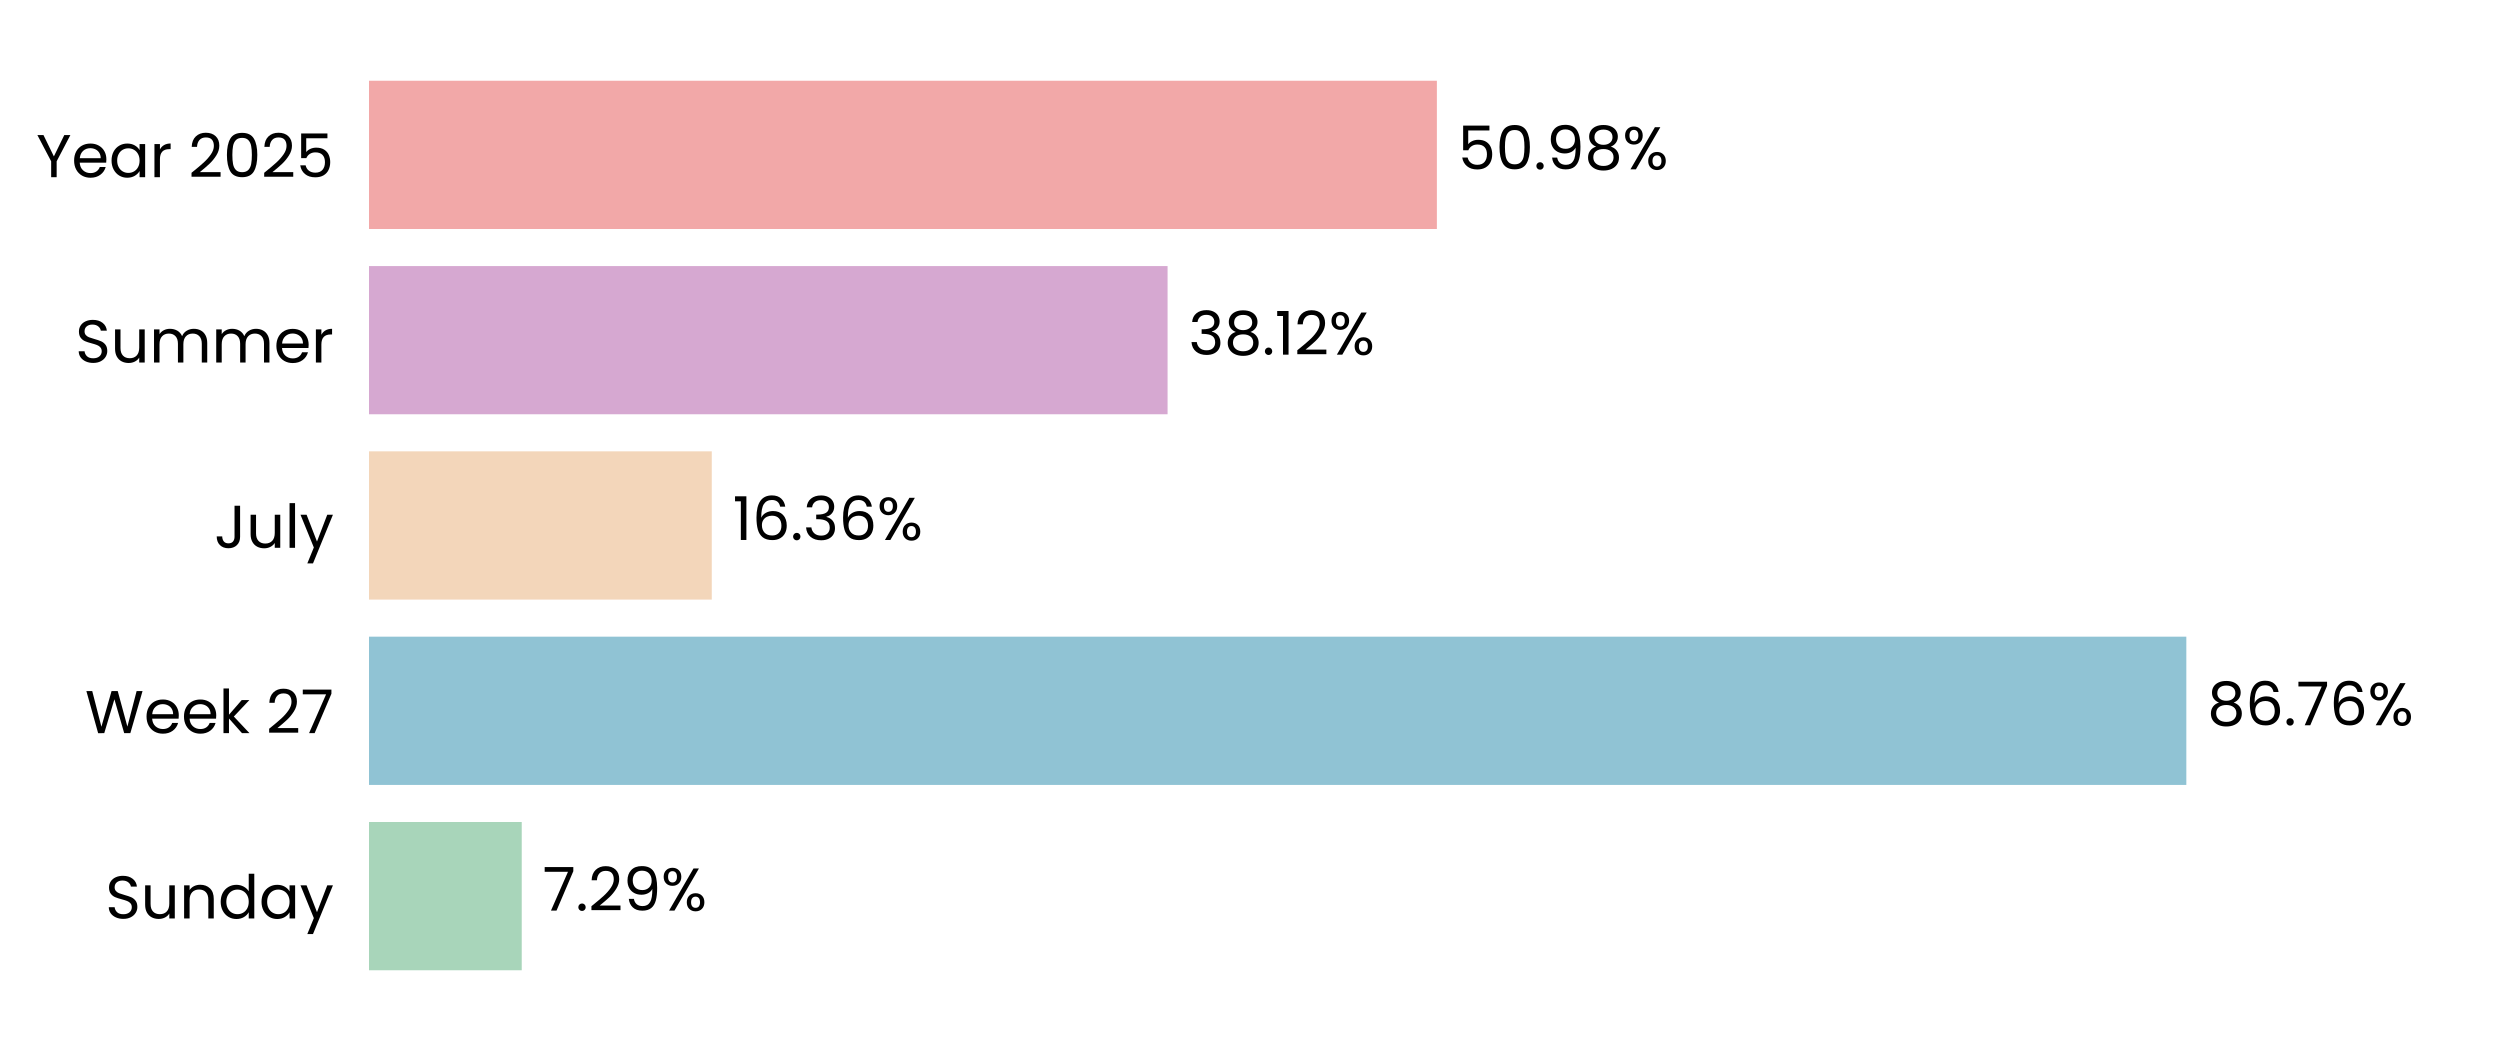
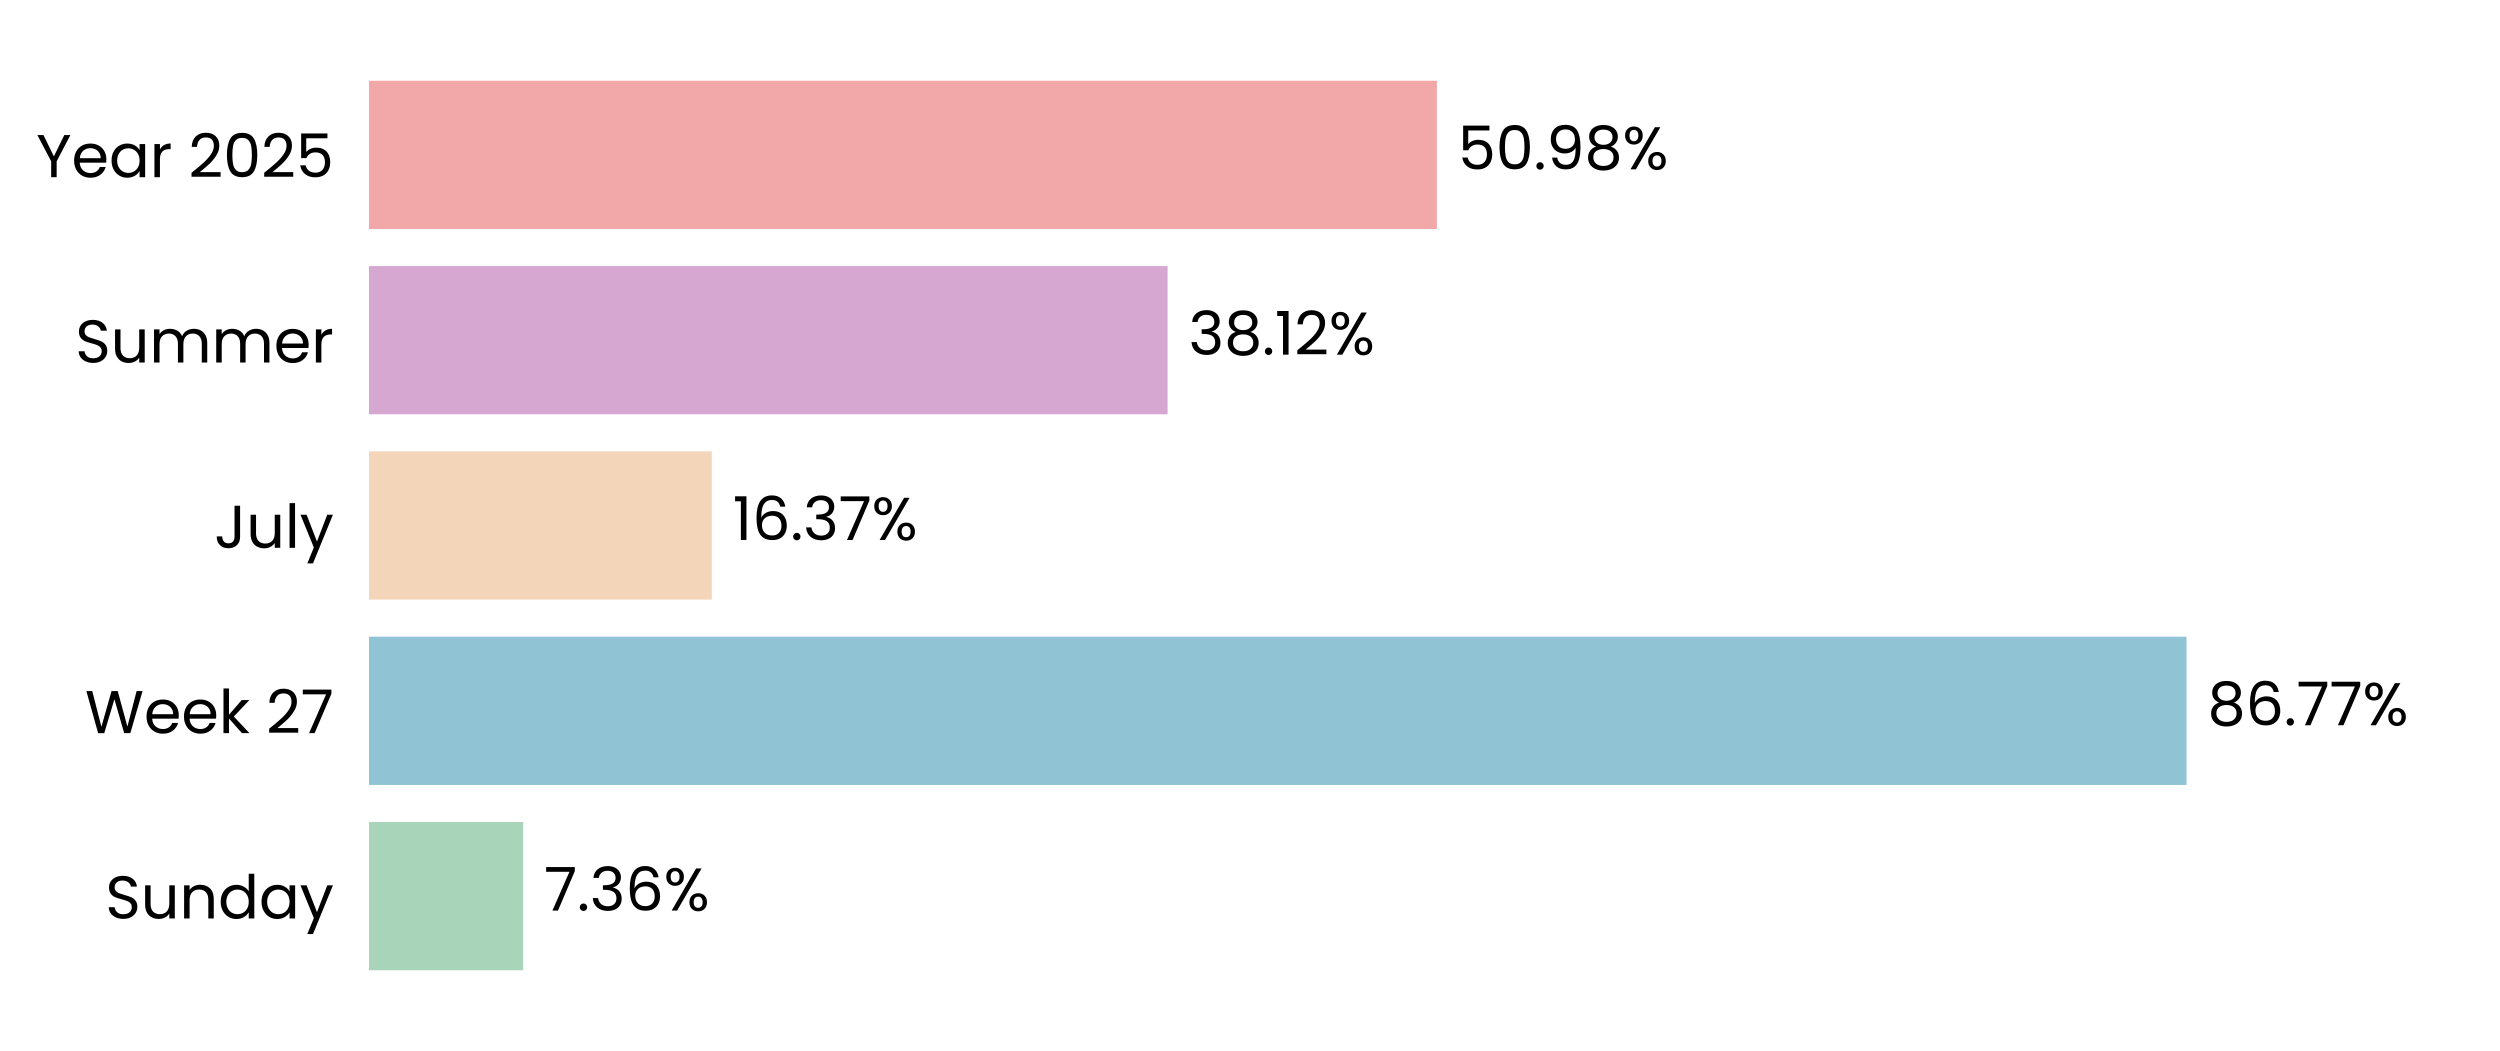
<svg xmlns="http://www.w3.org/2000/svg" xmlns:xlink="http://www.w3.org/1999/xlink" width="496.691pt" height="208.8pt" viewBox="0 0 496.691 208.8" version="1.1">
  <defs>
    <style type="text/css">*{stroke-linejoin: round; stroke-linecap: butt}</style>
  </defs>
  <g id="figure_1">
    <g id="patch_1">
      <path d="M 0 208.8  L 496.691 208.8  L 496.691 0  L 0 0  L 0 208.8  z " style="fill: none" />
    </g>
    <g id="axes_1">
      <g id="patch_2">
        <path d="M 73.311 201.6  L 489.491 201.6  L 489.491 7.2  L 73.311 7.2  L 73.311 201.6  z " style="fill: none" />
      </g>
      <g id="patch_3">
-         <path d="M 73.311 192.764  L 103.658 192.764  L 103.658 163.309  L 73.311 163.309  z " clip-path="url(#pac5fca7c24)" style="fill: #a8d5ba" />
+         <path d="M 73.311 192.764  L 103.947 192.764  L 103.947 163.309  L 73.311 163.309  z " clip-path="url(#pfe6233aeab)" style="fill: #a8d5ba" />
      </g>
      <g id="patch_4">
-         <path d="M 73.311 155.945  L 434.372 155.945  L 434.372 126.491  L 73.311 126.491  z " clip-path="url(#pac5fca7c24)" style="fill: #90c3d4" />
+         <path d="M 73.311 155.945  L 434.413 155.945  L 434.413 126.491  L 73.311 126.491  z " clip-path="url(#pfe6233aeab)" style="fill: #90c3d4" />
      </g>
      <g id="patch_5">
-         <path d="M 73.311 119.127  L 141.416 119.127  L 141.416 89.673  L 73.311 89.673  z " clip-path="url(#pac5fca7c24)" style="fill: #f3d6ba" />
+         <path d="M 73.311 119.127  L 141.425 119.127  L 141.425 89.673  L 73.311 89.673  z " clip-path="url(#pfe6233aeab)" style="fill: #f3d6ba" />
      </g>
      <g id="patch_6">
-         <path d="M 73.311 82.309  L 231.97 82.309  L 231.97 52.855  L 73.311 52.855  z " clip-path="url(#pac5fca7c24)" style="fill: #d6a8d1" />
+         <path d="M 73.311 82.309  L 231.974 82.309  L 231.974 52.855  L 73.311 52.855  z " clip-path="url(#pfe6233aeab)" style="fill: #d6a8d1" />
      </g>
      <g id="patch_7">
-         <path d="M 73.311 45.491  L 285.475 45.491  L 285.475 16.036  L 73.311 16.036  z " clip-path="url(#pac5fca7c24)" style="fill: #f2a8a8" />
+         <path d="M 73.311 45.491  L 285.476 45.491  L 285.476 16.036  L 73.311 16.036  z " clip-path="url(#pfe6233aeab)" style="fill: #f2a8a8" />
      </g>
      <g id="matplotlib.axis_1">
        <g id="ytick_1">
          <g id="text_1">
            <g transform="translate(20.92875 182.4764) scale(0.12 -0.12)">
              <defs>
                <path id="Poppins-Regular-53" d="M 1907 -45  Q 1466 -45 1117 112  Q 768 269 569 547  Q 371 826 365 1190  L 986 1190  Q 1018 877 1245 662  Q 1472 448 1907 448  Q 2323 448 2563 656  Q 2803 864 2803 1190  Q 2803 1446 2662 1606  Q 2522 1766 2310 1849  Q 2099 1933 1741 2029  Q 1299 2144 1033 2259  Q 768 2374 579 2620  Q 390 2867 390 3283  Q 390 3648 576 3929  Q 762 4211 1098 4364  Q 1434 4518 1869 4518  Q 2496 4518 2896 4204  Q 3296 3891 3347 3373  L 2707 3373  Q 2675 3629 2438 3824  Q 2202 4019 1811 4019  Q 1446 4019 1216 3830  Q 986 3642 986 3302  Q 986 3059 1123 2905  Q 1261 2752 1462 2672  Q 1664 2592 2029 2490  Q 2470 2368 2739 2249  Q 3008 2131 3200 1884  Q 3392 1638 3392 1216  Q 3392 890 3219 602  Q 3046 314 2707 134  Q 2368 -45 1907 -45  z " transform="scale(0.015625)" />
                <path id="Poppins-Regular-75" d="M 3603 3507  L 3603 0  L 3021 0  L 3021 518  Q 2854 250 2556 99  Q 2259 -51 1901 -51  Q 1491 -51 1164 118  Q 838 288 649 627  Q 461 966 461 1453  L 461 3507  L 1037 3507  L 1037 1530  Q 1037 1011 1299 732  Q 1562 454 2016 454  Q 2483 454 2752 742  Q 3021 1030 3021 1581  L 3021 3507  L 3603 3507  z " transform="scale(0.015625)" />
                <path id="Poppins-Regular-6e" d="M 2202 3571  Q 2842 3571 3238 3184  Q 3635 2797 3635 2067  L 3635 0  L 3059 0  L 3059 1984  Q 3059 2509 2796 2787  Q 2534 3066 2080 3066  Q 1619 3066 1347 2778  Q 1075 2490 1075 1939  L 1075 0  L 493 0  L 493 3507  L 1075 3507  L 1075 3008  Q 1248 3277 1545 3424  Q 1843 3571 2202 3571  z " transform="scale(0.015625)" />
                <path id="Poppins-Regular-64" d="M 275 1766  Q 275 2304 492 2710  Q 710 3117 1091 3341  Q 1472 3565 1946 3565  Q 2355 3565 2707 3376  Q 3059 3187 3245 2880  L 3245 4736  L 3834 4736  L 3834 0  L 3245 0  L 3245 659  Q 3072 346 2733 144  Q 2394 -58 1939 -58  Q 1472 -58 1091 172  Q 710 403 492 819  Q 275 1235 275 1766  z M 3245 1760  Q 3245 2157 3085 2451  Q 2925 2746 2653 2902  Q 2381 3059 2054 3059  Q 1728 3059 1459 2905  Q 1190 2752 1030 2457  Q 870 2163 870 1766  Q 870 1363 1030 1065  Q 1190 768 1459 611  Q 1728 454 2054 454  Q 2381 454 2653 611  Q 2925 768 3085 1065  Q 3245 1363 3245 1760  z " transform="scale(0.015625)" />
                <path id="Poppins-Regular-61" d="M 275 1766  Q 275 2304 492 2710  Q 710 3117 1091 3341  Q 1472 3565 1939 3565  Q 2400 3565 2739 3366  Q 3078 3168 3245 2867  L 3245 3507  L 3834 3507  L 3834 0  L 3245 0  L 3245 653  Q 3072 346 2729 144  Q 2387 -58 1933 -58  Q 1466 -58 1088 172  Q 710 403 492 819  Q 275 1235 275 1766  z M 3245 1760  Q 3245 2157 3085 2451  Q 2925 2746 2653 2902  Q 2381 3059 2054 3059  Q 1728 3059 1459 2905  Q 1190 2752 1030 2457  Q 870 2163 870 1766  Q 870 1363 1030 1065  Q 1190 768 1459 611  Q 1728 454 2054 454  Q 2381 454 2653 611  Q 2925 768 3085 1065  Q 3245 1363 3245 1760  z " transform="scale(0.015625)" />
                <path id="Poppins-Regular-79" d="M 3514 3507  L 1402 -1651  L 800 -1651  L 1491 38  L 77 3507  L 723 3507  L 1824 666  L 2912 3507  L 3514 3507  z " transform="scale(0.015625)" />
              </defs>
              <use xlink:href="#Poppins-Regular-53" />
              <use xlink:href="#Poppins-Regular-75" transform="translate(58.7 0)" />
              <use xlink:href="#Poppins-Regular-6e" transform="translate(122.7 0)" />
              <use xlink:href="#Poppins-Regular-64" transform="translate(186.7 0)" />
              <use xlink:href="#Poppins-Regular-61" transform="translate(254.3 0)" />
              <use xlink:href="#Poppins-Regular-79" transform="translate(321.8999 0)" />
            </g>
          </g>
        </g>
        <g id="ytick_2">
          <g id="text_2">
            <g transform="translate(16.88437 145.6582) scale(0.12 -0.12)">
              <defs>
                <path id="Poppins-Regular-57" d="M 6099 4461  L 4806 0  L 4154 0  L 3117 3590  L 2042 0  L 1395 -6  L 147 4461  L 768 4461  L 1741 678  L 2816 4461  L 3469 4461  L 4493 691  L 5472 4461  L 6099 4461  z " transform="scale(0.015625)" />
                <path id="Poppins-Regular-65" d="M 3693 1888  Q 3693 1722 3674 1536  L 870 1536  Q 902 1018 1225 726  Q 1549 435 2010 435  Q 2387 435 2640 611  Q 2893 787 2995 1082  L 3622 1082  Q 3482 576 3059 259  Q 2637 -58 2010 -58  Q 1510 -58 1116 166  Q 723 390 499 803  Q 275 1216 275 1760  Q 275 2304 492 2713  Q 710 3123 1104 3344  Q 1498 3565 2010 3565  Q 2509 3565 2893 3347  Q 3277 3130 3485 2749  Q 3693 2368 3693 1888  z M 3091 2010  Q 3091 2342 2944 2582  Q 2797 2822 2544 2947  Q 2291 3072 1984 3072  Q 1542 3072 1232 2790  Q 922 2509 877 2010  L 3091 2010  z " transform="scale(0.015625)" />
                <path id="Poppins-Regular-6b" d="M 2451 0  L 1075 1549  L 1075 0  L 493 0  L 493 4736  L 1075 4736  L 1075 1952  L 2426 3507  L 3238 3507  L 1587 1760  L 3245 0  L 2451 0  z " transform="scale(0.015625)" />
                <path id="Poppins-Regular-20" transform="scale(0.015625)" />
                <path id="Poppins-Regular-32" d="M 326 467  Q 1139 1120 1600 1539  Q 2061 1958 2377 2416  Q 2694 2874 2694 3315  Q 2694 3731 2492 3971  Q 2291 4211 1843 4211  Q 1408 4211 1168 3939  Q 928 3667 909 3213  L 346 3213  Q 371 3930 780 4320  Q 1190 4710 1837 4710  Q 2496 4710 2883 4345  Q 3270 3981 3270 3341  Q 3270 2810 2953 2307  Q 2637 1805 2233 1424  Q 1830 1043 1203 538  L 3405 538  L 3405 51  L 326 51  L 326 467  z " transform="scale(0.015625)" />
                <path id="Poppins-Regular-37" d="M 3245 4173  L 1466 0  L 877 0  L 2682 4115  L 211 4115  L 211 4614  L 3245 4614  L 3245 4173  z " transform="scale(0.015625)" />
              </defs>
              <use xlink:href="#Poppins-Regular-57" />
              <use xlink:href="#Poppins-Regular-65" transform="translate(97.59999 0)" />
              <use xlink:href="#Poppins-Regular-65" transform="translate(159.6 0)" />
              <use xlink:href="#Poppins-Regular-6b" transform="translate(221.6 0)" />
              <use xlink:href="#Poppins-Regular-20" transform="translate(273.0999 0)" />
              <use xlink:href="#Poppins-Regular-32" transform="translate(299.7999 0)" />
              <use xlink:href="#Poppins-Regular-37" transform="translate(357.2999 0)" />
            </g>
          </g>
        </g>
        <g id="ytick_3">
          <g id="text_3">
            <g transform="translate(42.56437 108.84) scale(0.12 -0.12)">
              <defs>
                <path id="Poppins-Regular-4a" d="M 2739 4461  L 2739 1165  Q 2739 614 2400 284  Q 2061 -45 1504 -45  Q 941 -45 601 291  Q 262 627 262 1210  L 845 1210  Q 851 883 1014 678  Q 1178 474 1504 474  Q 1830 474 1990 669  Q 2150 864 2150 1165  L 2150 4461  L 2739 4461  z " transform="scale(0.015625)" />
                <path id="Poppins-Regular-6c" d="M 1075 4736  L 1075 0  L 493 0  L 493 4736  L 1075 4736  z " transform="scale(0.015625)" />
              </defs>
              <use xlink:href="#Poppins-Regular-4a" />
              <use xlink:href="#Poppins-Regular-75" transform="translate(52.99999 0)" />
              <use xlink:href="#Poppins-Regular-6c" transform="translate(117 0)" />
              <use xlink:href="#Poppins-Regular-79" transform="translate(141.6 0)" />
            </g>
          </g>
        </g>
        <g id="ytick_4">
          <g id="text_4">
            <g transform="translate(14.95125 72.02182) scale(0.12 -0.12)">
              <defs>
                <path id="Poppins-Regular-6d" d="M 4710 3571  Q 5120 3571 5440 3401  Q 5760 3232 5945 2893  Q 6131 2554 6131 2067  L 6131 0  L 5555 0  L 5555 1984  Q 5555 2509 5296 2787  Q 5037 3066 4595 3066  Q 4141 3066 3872 2774  Q 3603 2483 3603 1933  L 3603 0  L 3027 0  L 3027 1984  Q 3027 2509 2768 2787  Q 2509 3066 2067 3066  Q 1613 3066 1344 2774  Q 1075 2483 1075 1933  L 1075 0  L 493 0  L 493 3507  L 1075 3507  L 1075 3002  Q 1248 3277 1539 3424  Q 1830 3571 2182 3571  Q 2624 3571 2963 3372  Q 3302 3174 3469 2790  Q 3616 3162 3955 3366  Q 4294 3571 4710 3571  z " transform="scale(0.015625)" />
                <path id="Poppins-Regular-72" d="M 1075 2938  Q 1229 3238 1513 3404  Q 1798 3571 2208 3571  L 2208 2970  L 2054 2970  Q 1075 2970 1075 1907  L 1075 0  L 493 0  L 493 3507  L 1075 3507  L 1075 2938  z " transform="scale(0.015625)" />
              </defs>
              <use xlink:href="#Poppins-Regular-53" />
              <use xlink:href="#Poppins-Regular-75" transform="translate(58.7 0)" />
              <use xlink:href="#Poppins-Regular-6d" transform="translate(122.7 0)" />
              <use xlink:href="#Poppins-Regular-6d" transform="translate(225.7 0)" />
              <use xlink:href="#Poppins-Regular-65" transform="translate(328.7 0)" />
              <use xlink:href="#Poppins-Regular-72" transform="translate(390.6999 0)" />
            </g>
          </g>
        </g>
        <g id="ytick_5">
          <g id="text_5">
            <g transform="translate(7.2 35.20364) scale(0.12 -0.12)">
              <defs>
                <path id="Poppins-Regular-59" d="M 3616 4461  L 2163 1683  L 2163 0  L 1581 0  L 1581 1683  L 122 4461  L 768 4461  L 1869 2202  L 2970 4461  L 3616 4461  z " transform="scale(0.015625)" />
                <path id="Poppins-Regular-30" d="M 397 2362  Q 397 3462 755 4080  Q 1114 4698 2010 4698  Q 2899 4698 3257 4080  Q 3616 3462 3616 2362  Q 3616 1242 3257 621  Q 2899 0 2010 0  Q 1114 0 755 621  Q 397 1242 397 2362  z M 3040 2362  Q 3040 2918 2966 3305  Q 2893 3693 2665 3929  Q 2438 4166 2010 4166  Q 1574 4166 1347 3929  Q 1120 3693 1046 3305  Q 973 2918 973 2362  Q 973 1786 1046 1395  Q 1120 1005 1347 768  Q 1574 531 2010 531  Q 2438 531 2665 768  Q 2893 1005 2966 1395  Q 3040 1786 3040 2362  z " transform="scale(0.015625)" />
                <path id="Poppins-Regular-35" d="M 3347 4122  L 1101 4122  L 1101 2662  Q 1248 2867 1536 2998  Q 1824 3130 2157 3130  Q 2688 3130 3021 2909  Q 3354 2688 3498 2339  Q 3642 1990 3642 1600  Q 3642 1139 3469 774  Q 3296 410 2941 198  Q 2586 -13 2061 -13  Q 1389 -13 973 332  Q 557 678 467 1254  L 1037 1254  Q 1120 890 1389 685  Q 1658 480 2067 480  Q 2573 480 2829 784  Q 3085 1088 3085 1587  Q 3085 2086 2829 2358  Q 2573 2630 2074 2630  Q 1734 2630 1481 2467  Q 1229 2304 1114 2022  L 563 2022  L 563 4634  L 3347 4634  L 3347 4122  z " transform="scale(0.015625)" />
              </defs>
              <use xlink:href="#Poppins-Regular-59" />
              <use xlink:href="#Poppins-Regular-65" transform="translate(58.39999 0)" />
              <use xlink:href="#Poppins-Regular-61" transform="translate(120.4 0)" />
              <use xlink:href="#Poppins-Regular-72" transform="translate(188 0)" />
              <use xlink:href="#Poppins-Regular-20" transform="translate(225.3 0)" />
              <use xlink:href="#Poppins-Regular-32" transform="translate(252 0)" />
              <use xlink:href="#Poppins-Regular-30" transform="translate(309.4999 0)" />
              <use xlink:href="#Poppins-Regular-32" transform="translate(372.2999 0)" />
              <use xlink:href="#Poppins-Regular-35" transform="translate(429.7999 0)" />
            </g>
          </g>
        </g>
      </g>
      <g id="text_6">
-         <g transform="translate(107.8195 180.9164) scale(0.12 -0.12)">
+         <g transform="translate(108.1085 180.9164) scale(0.12 -0.12)">
          <defs>
            <path id="Poppins-Regular-2e" d="M 678 -38  Q 512 -38 397 77  Q 282 192 282 358  Q 282 525 397 640  Q 512 755 678 755  Q 838 755 950 640  Q 1062 525 1062 358  Q 1062 192 950 77  Q 838 -38 678 -38  z " transform="scale(0.015625)" />
-             <path id="Poppins-Regular-39" d="M 1146 1242  Q 1210 877 1443 678  Q 1677 480 2074 480  Q 2605 480 2857 896  Q 3110 1312 3098 2298  Q 2963 2010 2649 1846  Q 2336 1683 1952 1683  Q 1523 1683 1187 1859  Q 851 2035 659 2374  Q 467 2714 467 3194  Q 467 3878 864 4297  Q 1261 4717 1990 4717  Q 2886 4717 3248 4134  Q 3610 3552 3610 2400  Q 3610 1594 3466 1069  Q 3322 544 2979 269  Q 2637 -6 2042 -6  Q 1389 -6 1024 346  Q 659 698 608 1242  L 1146 1242  z M 2048 2176  Q 2477 2176 2752 2441  Q 3027 2707 3027 3162  Q 3027 3642 2758 3936  Q 2490 4230 2003 4230  Q 1555 4230 1289 3948  Q 1024 3667 1024 3206  Q 1024 2739 1286 2457  Q 1549 2176 2048 2176  z " transform="scale(0.015625)" />
+             <path id="Poppins-Regular-33" d="M 384 3462  Q 429 4051 838 4384  Q 1248 4717 1901 4717  Q 2336 4717 2653 4560  Q 2970 4403 3133 4134  Q 3296 3866 3296 3526  Q 3296 3130 3069 2842  Q 2842 2554 2477 2470  L 2477 2438  Q 2893 2336 3136 2035  Q 3379 1734 3379 1248  Q 3379 883 3212 592  Q 3046 301 2713 134  Q 2381 -32 1914 -32  Q 1235 -32 800 323  Q 365 678 314 1331  L 877 1331  Q 922 947 1190 704  Q 1459 461 1907 461  Q 2355 461 2588 694  Q 2822 928 2822 1299  Q 2822 1779 2502 1990  Q 2182 2202 1536 2202  L 1389 2202  L 1389 2688  L 1542 2688  Q 2131 2694 2432 2883  Q 2733 3072 2733 3469  Q 2733 3808 2512 4013  Q 2291 4218 1882 4218  Q 1485 4218 1241 4013  Q 998 3808 954 3462  L 384 3462  z " transform="scale(0.015625)" />
+             <path id="Poppins-Regular-36" d="M 2976 3526  Q 2835 4237 2099 4237  Q 1530 4237 1248 3798  Q 966 3360 973 2355  Q 1120 2688 1462 2877  Q 1805 3066 2227 3066  Q 2886 3066 3280 2656  Q 3674 2246 3674 1523  Q 3674 1088 3504 742  Q 3334 397 2992 192  Q 2650 -13 2163 -13  Q 1504 -13 1133 281  Q 762 576 614 1094  Q 467 1613 467 2374  Q 467 4723 2106 4723  Q 2733 4723 3091 4384  Q 3450 4045 3514 3526  L 2976 3526  z M 2106 2573  Q 1830 2573 1587 2461  Q 1344 2349 1193 2121  Q 1043 1894 1043 1568  Q 1043 1082 1324 778  Q 1606 474 2131 474  Q 2579 474 2844 752  Q 3110 1030 3110 1504  Q 3110 2003 2854 2288  Q 2598 2573 2106 2573  z " transform="scale(0.015625)" />
            <path id="Poppins-Regular-25" d="M 269 3584  Q 269 4019 531 4278  Q 794 4538 1203 4538  Q 1613 4538 1875 4278  Q 2138 4019 2138 3584  Q 2138 3142 1875 2883  Q 1613 2624 1203 2624  Q 794 2624 531 2883  Q 269 3142 269 3584  z M 4006 4467  L 1414 0  L 838 0  L 3430 4467  L 4006 4467  z M 1203 4179  Q 986 4179 861 4028  Q 736 3878 736 3584  Q 736 3290 861 3136  Q 986 2982 1203 2982  Q 1421 2982 1549 3139  Q 1677 3296 1677 3584  Q 1677 3878 1549 4028  Q 1421 4179 1203 4179  z M 2720 883  Q 2720 1325 2982 1584  Q 3245 1843 3654 1843  Q 4064 1843 4323 1584  Q 4582 1325 4582 883  Q 4582 448 4323 185  Q 4064 -77 3654 -77  Q 3245 -77 2982 182  Q 2720 442 2720 883  z M 3648 1478  Q 3430 1478 3302 1328  Q 3174 1178 3174 883  Q 3174 595 3302 444  Q 3430 294 3648 294  Q 3866 294 3994 444  Q 4122 595 4122 883  Q 4122 1178 3994 1328  Q 3866 1478 3648 1478  z " transform="scale(0.015625)" />
          </defs>
          <use xlink:href="#Poppins-Regular-37" />
          <use xlink:href="#Poppins-Regular-2e" transform="translate(54.59999 0)" />
-           <use xlink:href="#Poppins-Regular-32" transform="translate(75.59998 0)" />
-           <use xlink:href="#Poppins-Regular-39" transform="translate(133.1 0)" />
-           <use xlink:href="#Poppins-Regular-25" transform="translate(196.0999 0)" />
+           <use xlink:href="#Poppins-Regular-33" transform="translate(75.59998 0)" />
+           <use xlink:href="#Poppins-Regular-36" transform="translate(134.5 0)" />
+           <use xlink:href="#Poppins-Regular-25" transform="translate(198 0)" />
        </g>
      </g>
      <g id="text_7">
-         <g transform="translate(438.534 144.0982) scale(0.12 -0.12)">
+         <g transform="translate(438.5753 144.0982) scale(0.12 -0.12)">
          <defs>
            <path id="Poppins-Regular-38" d="M 1242 2406  Q 883 2547 691 2816  Q 499 3085 499 3469  Q 499 3814 672 4092  Q 845 4371 1187 4534  Q 1530 4698 2016 4698  Q 2502 4698 2844 4534  Q 3187 4371 3363 4092  Q 3539 3814 3539 3469  Q 3539 3098 3340 2819  Q 3142 2541 2797 2406  Q 3194 2285 3427 1981  Q 3661 1677 3661 1248  Q 3661 832 3456 521  Q 3251 211 2876 41  Q 2502 -128 2016 -128  Q 1530 -128 1162 41  Q 794 211 589 521  Q 384 832 384 1248  Q 384 1677 614 1984  Q 845 2291 1242 2406  z M 2976 3398  Q 2976 3789 2720 4000  Q 2464 4211 2016 4211  Q 1574 4211 1318 4000  Q 1062 3789 1062 3392  Q 1062 3034 1328 2816  Q 1594 2598 2016 2598  Q 2445 2598 2710 2819  Q 2976 3040 2976 3398  z M 2016 2150  Q 1542 2150 1241 1929  Q 941 1709 941 1267  Q 941 858 1232 608  Q 1523 358 2016 358  Q 2509 358 2797 608  Q 3085 858 3085 1267  Q 3085 1696 2790 1923  Q 2496 2150 2016 2150  z " transform="scale(0.015625)" />
-             <path id="Poppins-Regular-36" d="M 2976 3526  Q 2835 4237 2099 4237  Q 1530 4237 1248 3798  Q 966 3360 973 2355  Q 1120 2688 1462 2877  Q 1805 3066 2227 3066  Q 2886 3066 3280 2656  Q 3674 2246 3674 1523  Q 3674 1088 3504 742  Q 3334 397 2992 192  Q 2650 -13 2163 -13  Q 1504 -13 1133 281  Q 762 576 614 1094  Q 467 1613 467 2374  Q 467 4723 2106 4723  Q 2733 4723 3091 4384  Q 3450 4045 3514 3526  L 2976 3526  z M 2106 2573  Q 1830 2573 1587 2461  Q 1344 2349 1193 2121  Q 1043 1894 1043 1568  Q 1043 1082 1324 778  Q 1606 474 2131 474  Q 2579 474 2844 752  Q 3110 1030 3110 1504  Q 3110 2003 2854 2288  Q 2598 2573 2106 2573  z " transform="scale(0.015625)" />
          </defs>
          <use xlink:href="#Poppins-Regular-38" />
          <use xlink:href="#Poppins-Regular-36" transform="translate(63.09999 0)" />
          <use xlink:href="#Poppins-Regular-2e" transform="translate(126.6 0)" />
          <use xlink:href="#Poppins-Regular-37" transform="translate(147.6 0)" />
-           <use xlink:href="#Poppins-Regular-36" transform="translate(202.2 0)" />
-           <use xlink:href="#Poppins-Regular-25" transform="translate(265.6999 0)" />
+           <use xlink:href="#Poppins-Regular-37" transform="translate(202.2 0)" />
+           <use xlink:href="#Poppins-Regular-25" transform="translate(256.7999 0)" />
        </g>
      </g>
      <g id="text_8">
-         <g transform="translate(145.5778 107.28) scale(0.12 -0.12)">
+         <g transform="translate(145.5871 107.28) scale(0.12 -0.12)">
          <defs>
            <path id="Poppins-Regular-31" d="M 243 4096  L 243 4627  L 1446 4627  L 1446 0  L 858 0  L 858 4096  L 243 4096  z " transform="scale(0.015625)" />
-             <path id="Poppins-Regular-33" d="M 384 3462  Q 429 4051 838 4384  Q 1248 4717 1901 4717  Q 2336 4717 2653 4560  Q 2970 4403 3133 4134  Q 3296 3866 3296 3526  Q 3296 3130 3069 2842  Q 2842 2554 2477 2470  L 2477 2438  Q 2893 2336 3136 2035  Q 3379 1734 3379 1248  Q 3379 883 3212 592  Q 3046 301 2713 134  Q 2381 -32 1914 -32  Q 1235 -32 800 323  Q 365 678 314 1331  L 877 1331  Q 922 947 1190 704  Q 1459 461 1907 461  Q 2355 461 2588 694  Q 2822 928 2822 1299  Q 2822 1779 2502 1990  Q 2182 2202 1536 2202  L 1389 2202  L 1389 2688  L 1542 2688  Q 2131 2694 2432 2883  Q 2733 3072 2733 3469  Q 2733 3808 2512 4013  Q 2291 4218 1882 4218  Q 1485 4218 1241 4013  Q 998 3808 954 3462  L 384 3462  z " transform="scale(0.015625)" />
          </defs>
          <use xlink:href="#Poppins-Regular-31" />
          <use xlink:href="#Poppins-Regular-36" transform="translate(31.99998 0)" />
          <use xlink:href="#Poppins-Regular-2e" transform="translate(95.49997 0)" />
          <use xlink:href="#Poppins-Regular-33" transform="translate(116.5 0)" />
-           <use xlink:href="#Poppins-Regular-36" transform="translate(175.3999 0)" />
-           <use xlink:href="#Poppins-Regular-25" transform="translate(238.8999 0)" />
+           <use xlink:href="#Poppins-Regular-37" transform="translate(175.3999 0)" />
+           <use xlink:href="#Poppins-Regular-25" transform="translate(229.9999 0)" />
        </g>
      </g>
      <g id="text_9">
-         <g transform="translate(236.1323 70.46182) scale(0.12 -0.12)">
+         <g transform="translate(236.1354 70.46182) scale(0.12 -0.12)">
          <use xlink:href="#Poppins-Regular-33" />
          <use xlink:href="#Poppins-Regular-38" transform="translate(58.89999 0)" />
          <use xlink:href="#Poppins-Regular-2e" transform="translate(122 0)" />
          <use xlink:href="#Poppins-Regular-31" transform="translate(143 0)" />
          <use xlink:href="#Poppins-Regular-32" transform="translate(175 0)" />
          <use xlink:href="#Poppins-Regular-25" transform="translate(232.4999 0)" />
        </g>
      </g>
      <g id="text_10">
-         <g transform="translate(289.637 33.64364) scale(0.12 -0.12)">
+         <g transform="translate(289.6377 33.64364) scale(0.12 -0.12)">
+           <defs>
+             <path id="Poppins-Regular-39" d="M 1146 1242  Q 1210 877 1443 678  Q 1677 480 2074 480  Q 2605 480 2857 896  Q 3110 1312 3098 2298  Q 2963 2010 2649 1846  Q 2336 1683 1952 1683  Q 1523 1683 1187 1859  Q 851 2035 659 2374  Q 467 2714 467 3194  Q 467 3878 864 4297  Q 1261 4717 1990 4717  Q 2886 4717 3248 4134  Q 3610 3552 3610 2400  Q 3610 1594 3466 1069  Q 3322 544 2979 269  Q 2637 -6 2042 -6  Q 1389 -6 1024 346  Q 659 698 608 1242  L 1146 1242  z M 2048 2176  Q 2477 2176 2752 2441  Q 3027 2707 3027 3162  Q 3027 3642 2758 3936  Q 2490 4230 2003 4230  Q 1555 4230 1289 3948  Q 1024 3667 1024 3206  Q 1024 2739 1286 2457  Q 1549 2176 2048 2176  z " transform="scale(0.015625)" />
+           </defs>
          <use xlink:href="#Poppins-Regular-35" />
          <use xlink:href="#Poppins-Regular-30" transform="translate(62.79999 0)" />
          <use xlink:href="#Poppins-Regular-2e" transform="translate(125.6 0)" />
          <use xlink:href="#Poppins-Regular-39" transform="translate(146.6 0)" />
          <use xlink:href="#Poppins-Regular-38" transform="translate(209.5999 0)" />
          <use xlink:href="#Poppins-Regular-25" transform="translate(272.6999 0)" />
        </g>
      </g>
    </g>
  </g>
  <defs>
-     <clipPath id="pac5fca7c24">
+     <clipPath id="pfe6233aeab">
      <rect x="73.311" y="7.2" width="416.18" height="194.4" />
    </clipPath>
  </defs>
</svg>
